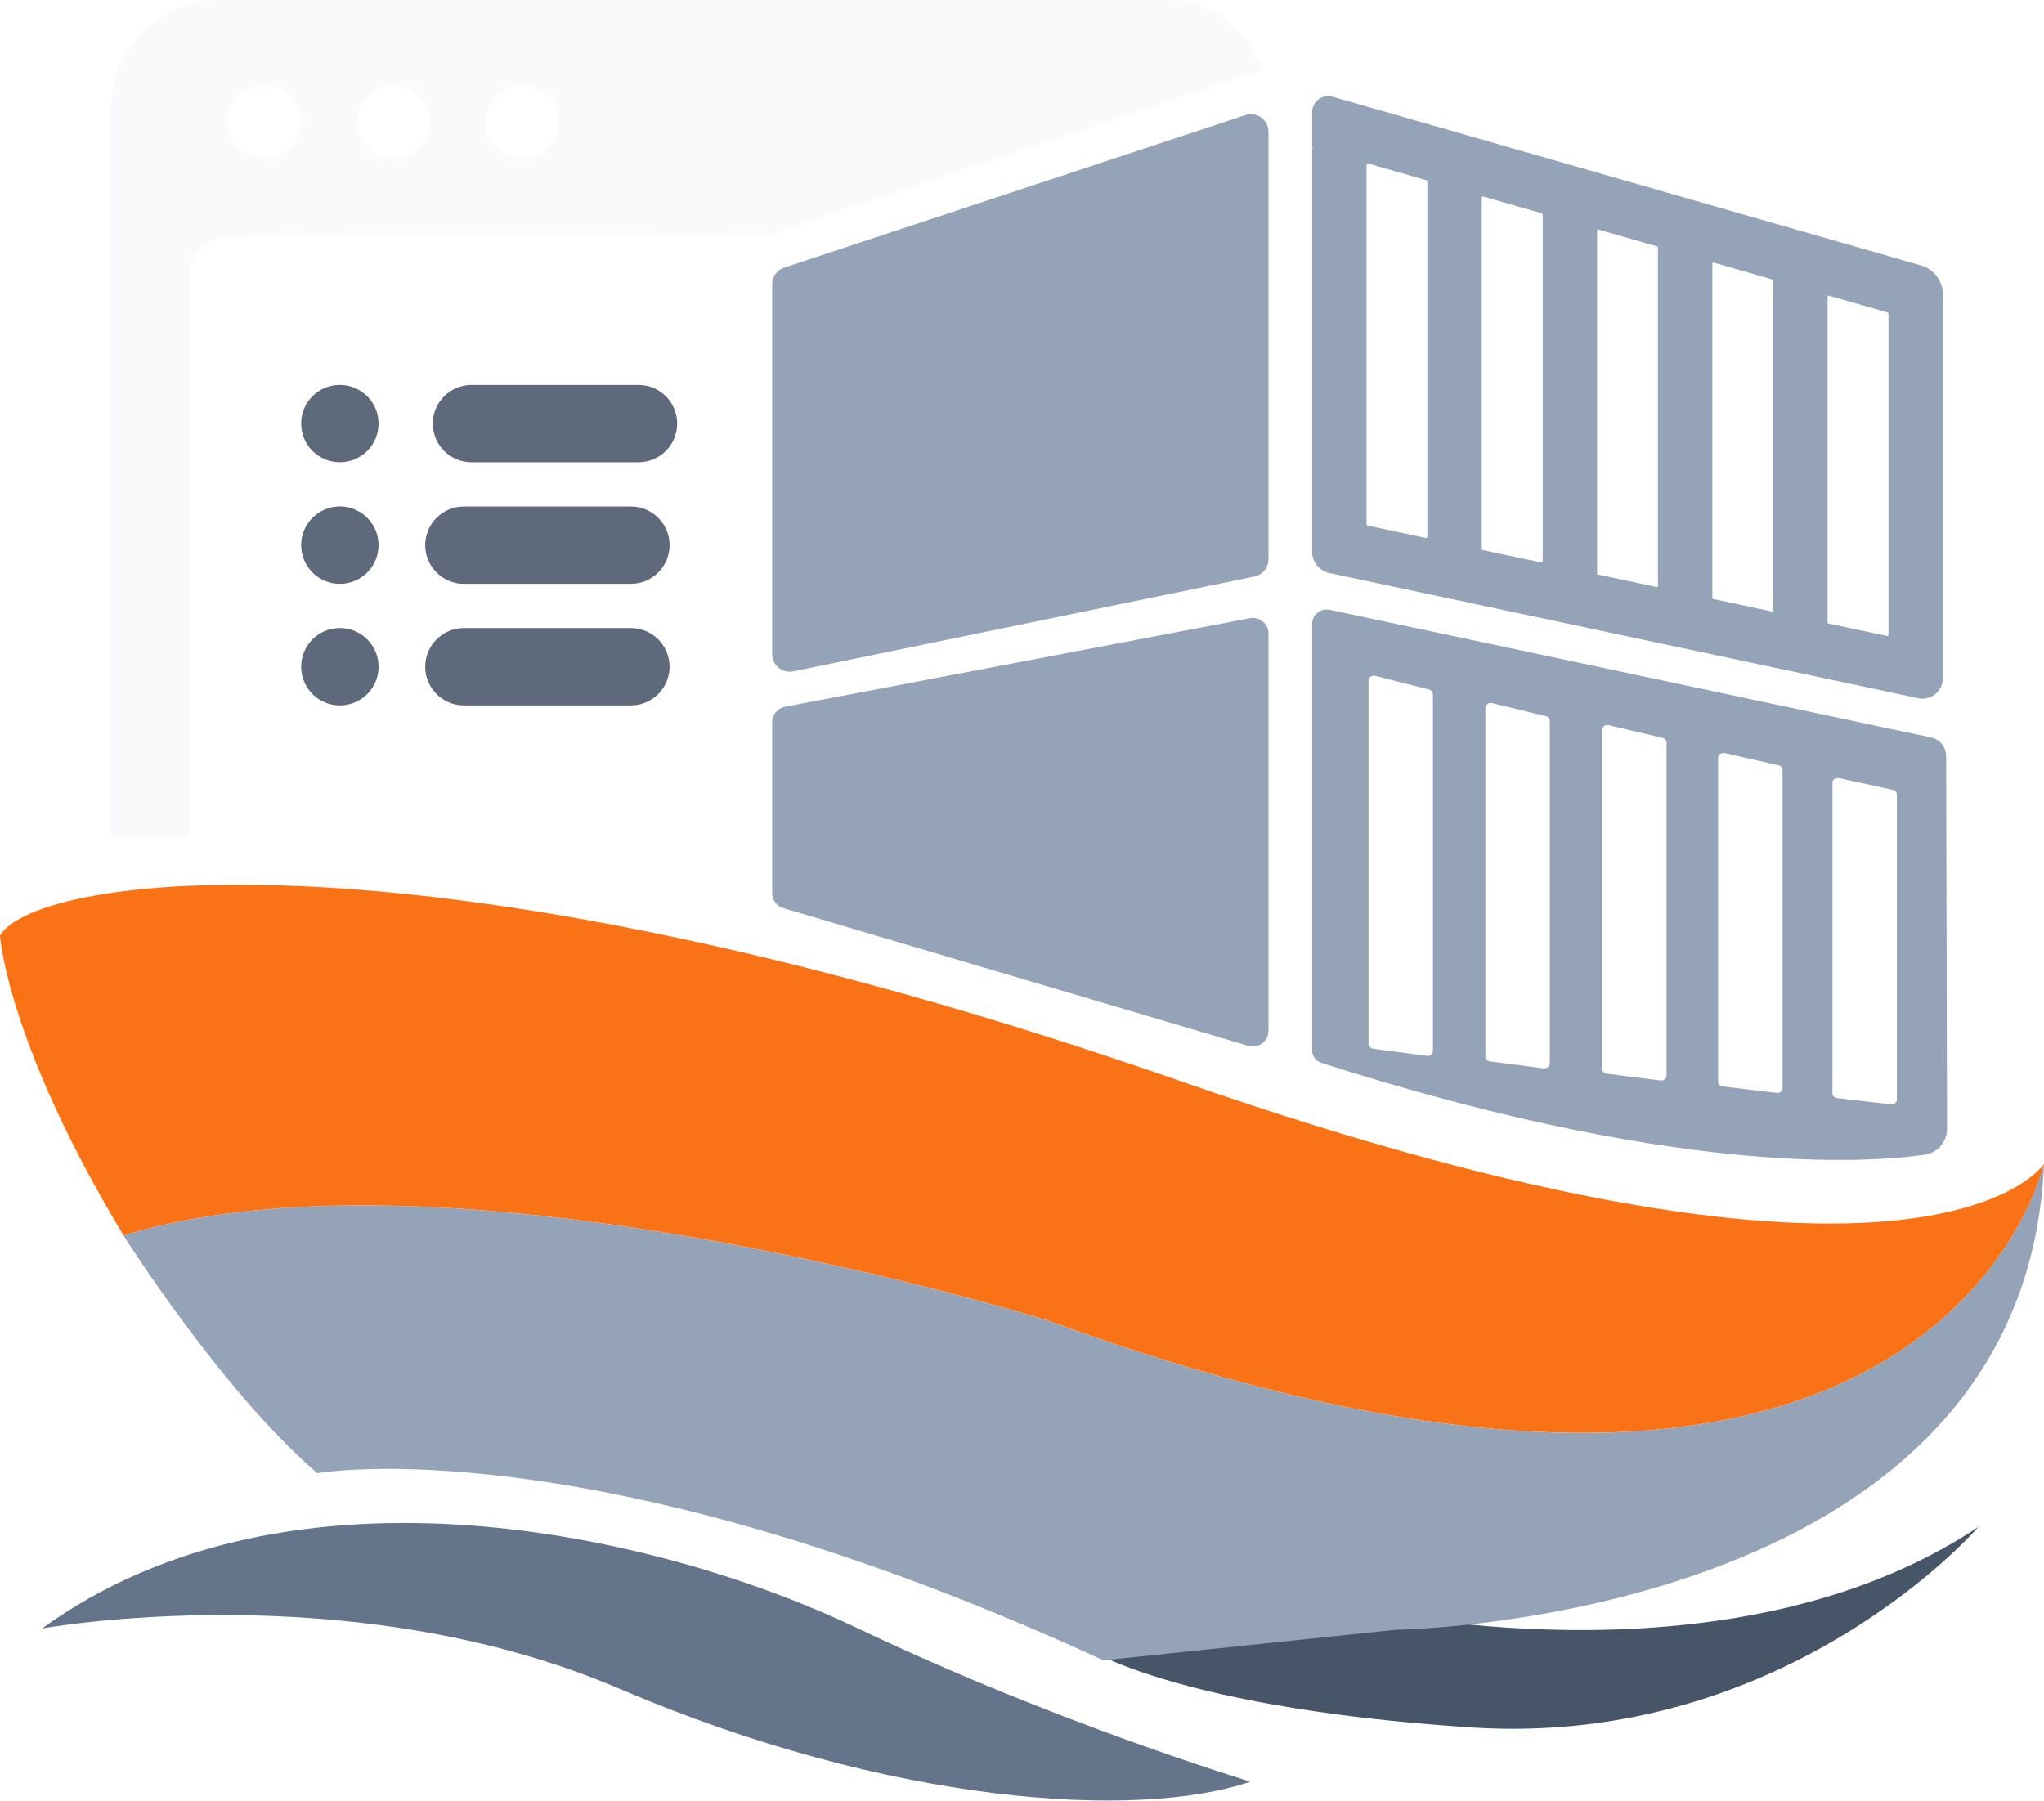
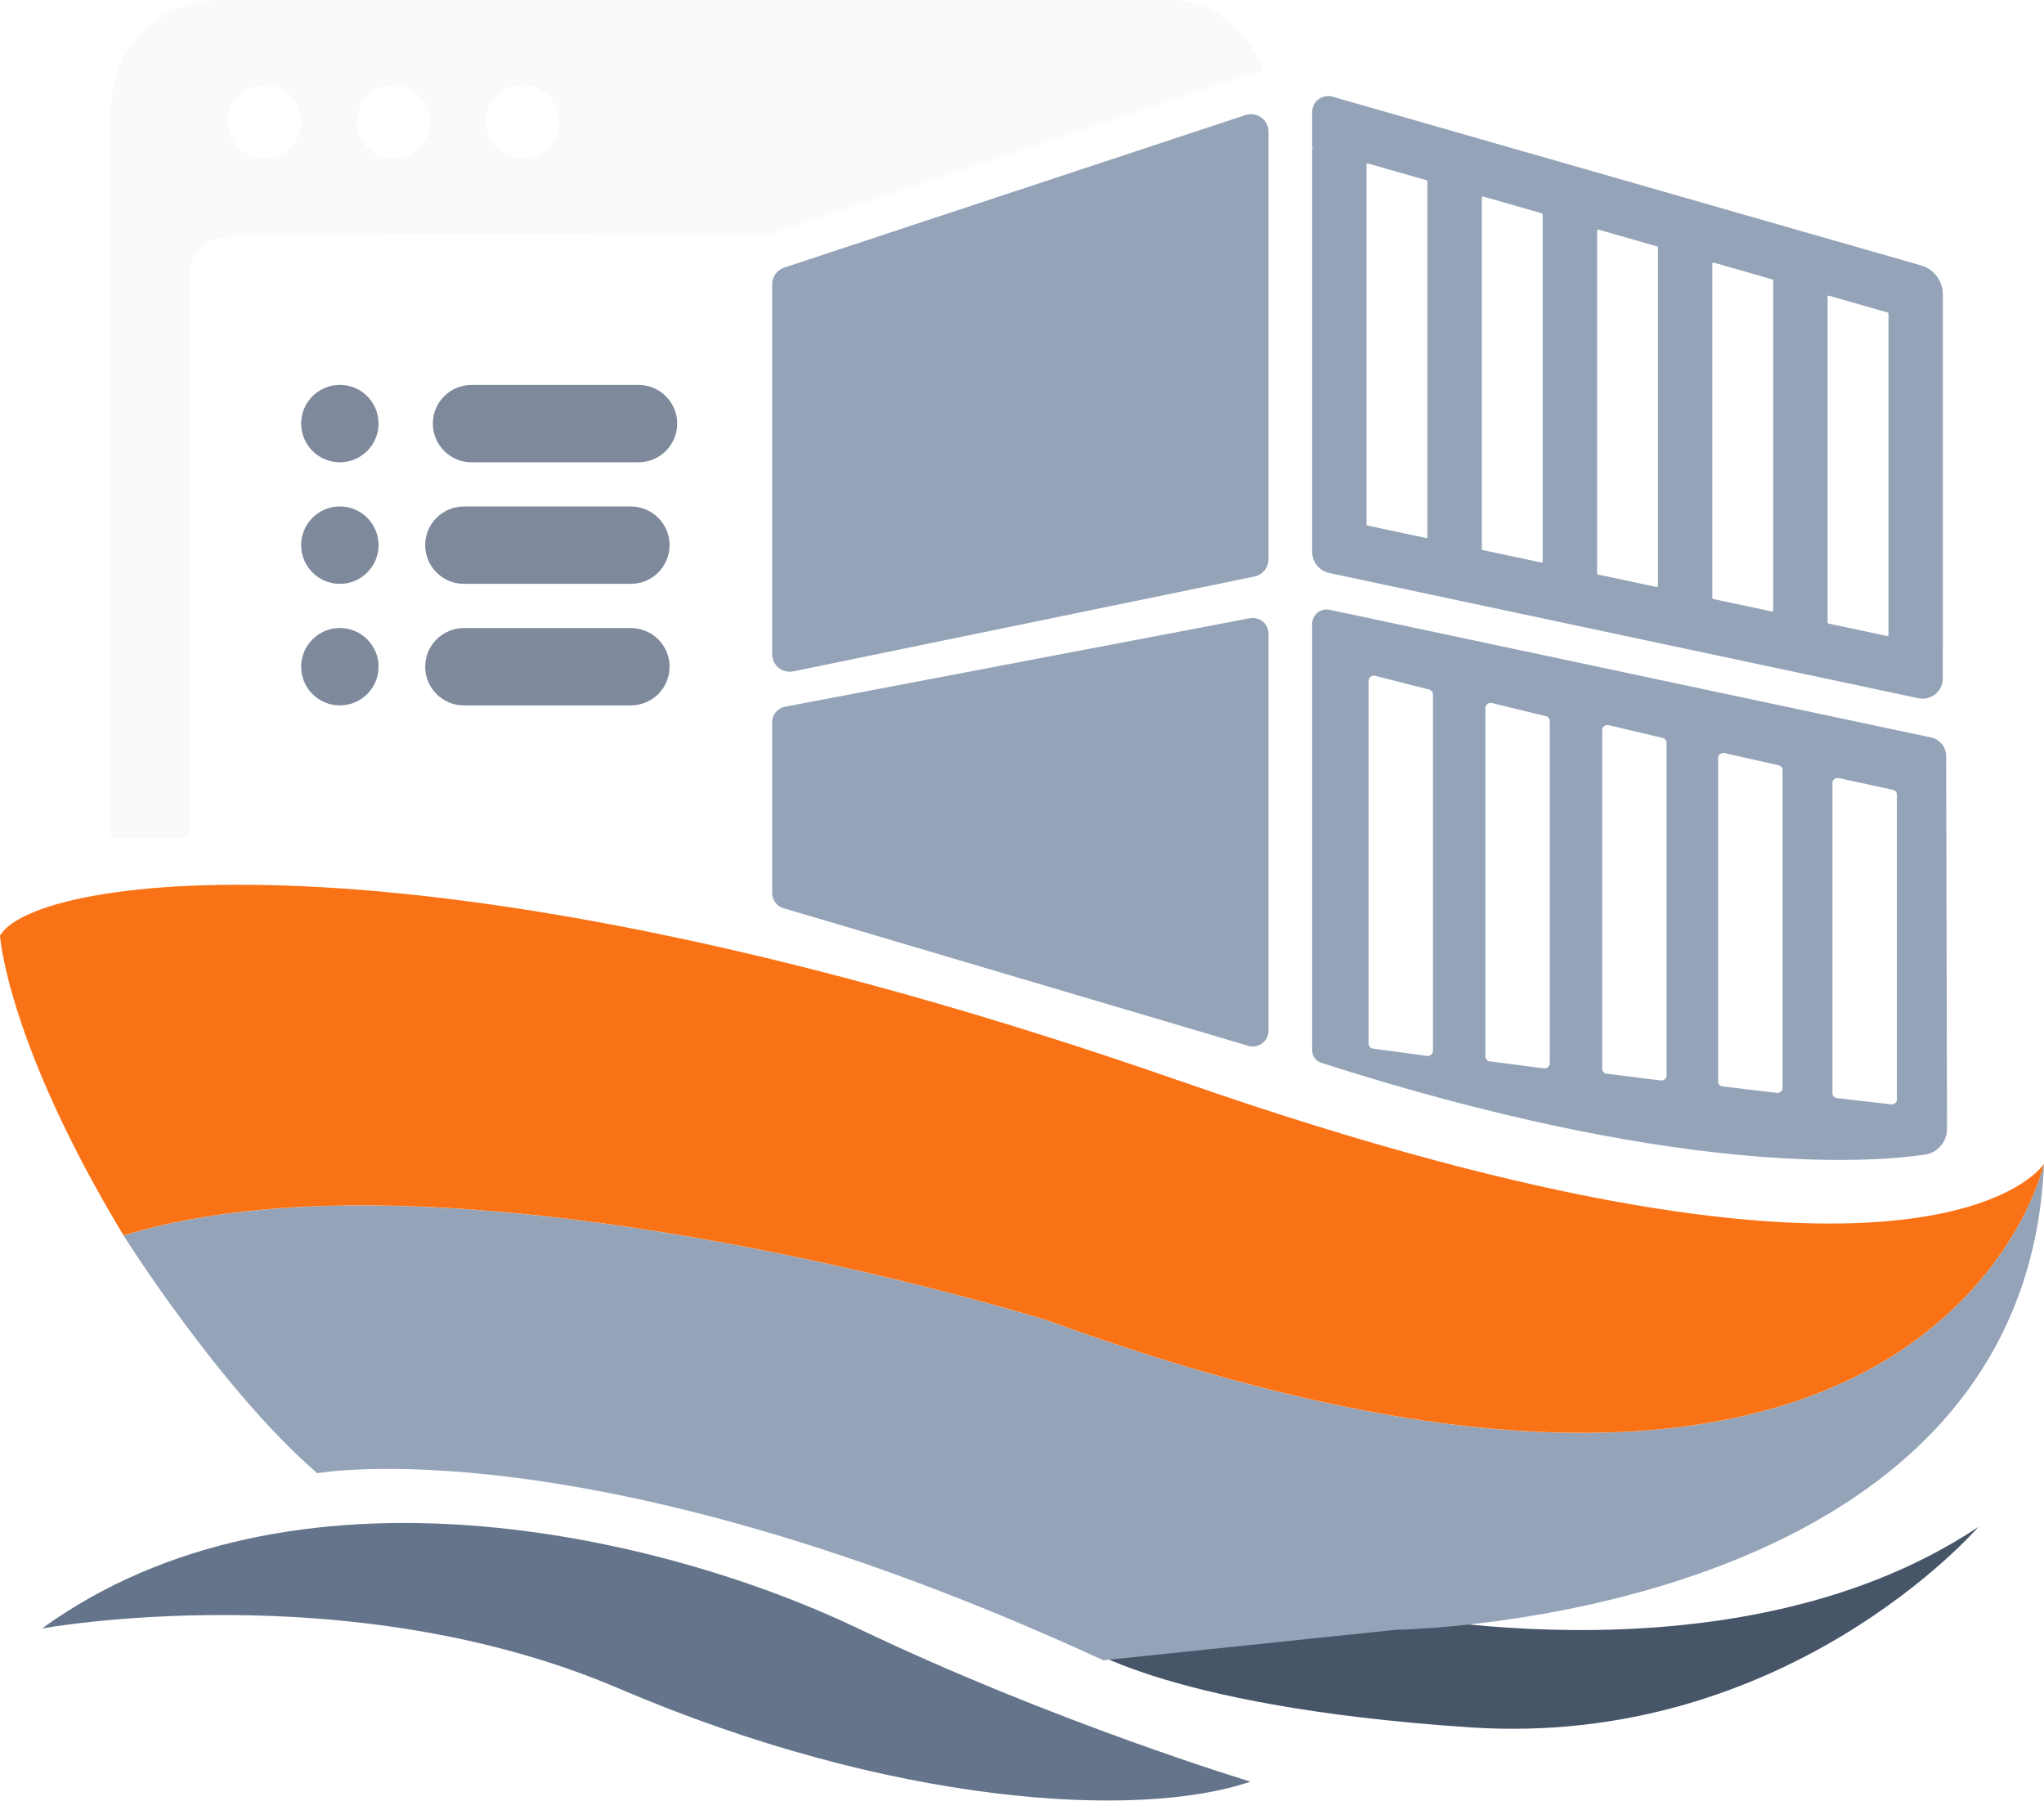
<svg xmlns="http://www.w3.org/2000/svg" viewBox="0 0 503.88 443.91">
  <defs>
    <style>
      .ship { fill: #64748b; }
      .ship-light { fill: #94a3b8; }
      .ship-deep { fill: #475569; }
      .building { fill: #f8fafc; }
-       .window { fill: #5e697b; }
+       .window { fill: #7e899b; }
      .wave { fill: #f97316; }
      .water { fill: #38bdf8; opacity: 0.12; }
    </style>
  </defs>
  <g>
    <path class="ship-deep" d="M487.7,376.46s-47.1,54.59-125.2,49.41-98.33-21.65-98.33-21.65l69.92-8s91.49,21.65,153.61-19.76Z" />
    <path class="ship-light" d="M503.87,286.97s-26.35,118.59-245.65,38.59c0,0-146.82-45.88-227.76-20.94,0,0,24,38.12,47.76,58.59,0,0,67.18-12.24,193.77,46.12l72.16-7.53s154.9-1.88,159.73-114.82Z" />
    <path class="ship" d="M10.36,401.48s75.53-13.76,142.24,14.82c66.71,28.59,127.76,32.47,155.65,22.94,0,0-48-14.47-96.71-37.76s-139.76-44.47-201.18,0Z" />
    <path class="building" d="M287.65,0H54.12C39.33,0,27.35,11.99,27.35,26.77v179.71h19.29V68.03c0-2.66,1.08-5.08,2.83-6.82,2.36-2.36,5.71-2.71,6.82-2.83,5.37-.56,59.08-.72,132.42-.36,40.9-13.65,81.8-27.29,122.71-40.94-.93-2.27-5.36-12.34-15.83-15.87-2.95-1-5.7-1.24-7.95-1.2ZM65.18,39.08c-5,0-9.06-4.06-9.06-9.06s4.06-9.06,9.06-9.06,9.06,4.06,9.06,9.06-4.06,9.06-9.06,9.06ZM97.01,39.08c-5,0-9.06-4.06-9.06-9.06s4.06-9.06,9.06-9.06,9.06,4.06,9.06,9.06-4.06,9.06-9.06,9.06ZM128.83,39.08c-5,0-9.06-4.06-9.06-9.06s4.06-9.06,9.06-9.06,9.06,4.06,9.06,9.06-4.06,9.06-9.06,9.06Z" />
    <g>
      <g>
        <path class="ship-light" d="M478.94,159.72v-78.78h0v-8.37c0-3.31-2.19-6.22-5.37-7.13l-145.07-41.6c-2.52-.72-5.03,1.17-5.03,3.79v8.72l.48.14h-.48v99.53h0c0,2.54,1.78,4.74,4.26,5.26l145.18,30.86c3.1.66,6.02-1.71,6.02-4.88v-7.55h0ZM465.2,156.8l-14.46-3.07c-.13-.03-.21-.14-.21-.26v-80.31c0-.18.17-.31.35-.26l14.46,4.15c.12.03.2.14.2.26v79.23c0,.17-.16.3-.33.26ZM394.05,56.6l14.46,4.15c.12.03.2.14.2.26v83.45c0,.17-.16.3-.33.26l-14.46-3.07c-.13-.03-.21-.14-.21-.26V56.86c0-.18.17-.31.35-.26ZM379.96,138.68l-14.46-3.07c-.13-.03-.21-.14-.21-.26V48.71c0-.18.17-.31.35-.26l14.46,4.15c.12.03.2.14.2.26v85.56c0,.17-.16.3-.33.26ZM422.46,64.74l14.46,4.15c.12.03.2.14.2.26v81.34c0,.17-.16.3-.33.26l-14.46-3.07c-.13-.03-.21-.14-.21-.26v-82.42c0-.18.17-.31.35-.26ZM351.88,44.71v87.67c0,.17-.16.3-.33.26l-14.46-3.07c-.13-.03-.21-.14-.21-.26V40.56c0-.18.17-.31.35-.26l14.46,4.15c.12.03.2.14.2.26Z" />
        <path class="ship-light" d="M479.75,186.38c0-2.2-1.55-4.1-3.7-4.56l-148.28-31.48c-2.22-.47-4.3,1.22-4.3,3.48v105.1c0,1.42.92,2.69,2.28,3.12,86.32,27.66,133.57,24.81,148.75,22.63,3.15-.45,5.47-3.15,5.47-6.32l-.21-91.98ZM353.25,259.02c0,.79-.69,1.4-1.47,1.3l-13.28-1.78c-.65-.09-1.13-.64-1.13-1.3v-89.35c0-.85.8-1.48,1.62-1.27l13.28,3.37c.58.15.98.67.98,1.27v87.77ZM382.05,262.14c0,.76-.69,1.35-1.47,1.25l-13.28-1.71c-.65-.08-1.13-.62-1.13-1.25v-85.88c0-.82.8-1.42,1.62-1.22l13.28,3.24c.58.14.98.64.98,1.22v84.36ZM410.84,265.17c0,.74-.69,1.31-1.47,1.21l-13.28-1.67c-.65-.08-1.13-.6-1.13-1.21v-83.53c0-.8.8-1.38,1.62-1.19l13.28,3.15c.58.14.98.63.98,1.19v82.05ZM439.43,268.28c0,.71-.69,1.25-1.47,1.16l-13.28-1.59c-.65-.08-1.13-.57-1.13-1.16v-79.88c0-.76.8-1.32,1.62-1.14l13.28,3.01c.58.13.98.6.98,1.14v78.47ZM467.61,271.15c0,.68-.69,1.2-1.47,1.11l-13.28-1.53c-.65-.07-1.13-.55-1.13-1.11v-76.69c0-.73.8-1.27,1.62-1.09l13.28,2.89c.58.13.98.57.98,1.09v75.33Z" />
      </g>
      <g class="window">
        <circle cx="83.78" cy="104.43" r="9.54" />
        <circle cx="83.78" cy="134.4" r="9.54" />
        <circle cx="83.78" cy="164.37" r="9.54" />
        <rect x="106.7" y="94.9" width="60.24" height="19.07" rx="9.54" ry="9.54" />
        <rect x="104.82" y="154.84" width="60.24" height="19.07" rx="9.54" ry="9.54" />
        <rect x="104.82" y="124.87" width="60.24" height="19.07" rx="9.54" ry="9.54" />
      </g>
      <path class="ship-light" d="M193.33,65.97l113.69-37.6c2.8-.93,5.69,1.16,5.69,4.11v105.41c0,2.06-1.45,3.83-3.46,4.24l-113.69,23.39c-2.69.55-5.21-1.5-5.21-4.24v-91.2c0-1.87,1.2-3.53,2.97-4.11Z" />
      <path class="ship-light" d="M193.51,174.24l114.6-21.82c2.39-.45,4.6,1.38,4.6,3.81v97.89c0,2.59-2.49,4.45-4.98,3.72l-114.6-33.94c-1.65-.49-2.78-2-2.78-3.72v-42.13c0-1.86,1.32-3.46,3.15-3.81Z" />
    </g>
    <path class="wave" d="M290.93,266.52C105.99,201.98,8.83,215.59,0,230.66c0,0,1.65,26.18,30.47,73.94,80.94-24.94,227.76,20.94,227.76,20.94,219.29,80,245.65-38.59,245.65-38.59,0,0-28.01,44.1-212.95-20.44.ZM104.82,293.96c-7.46,0-13.5-6.04-13.5-13.5s6.04-13.5,13.5-13.5,13.5,6.04,13.5,13.5-6.04,13.5-13.5,13.5Z" />
  </g>
</svg>
